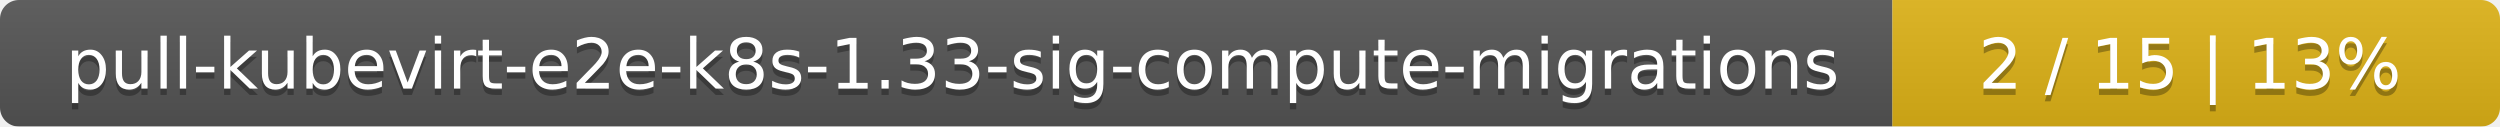
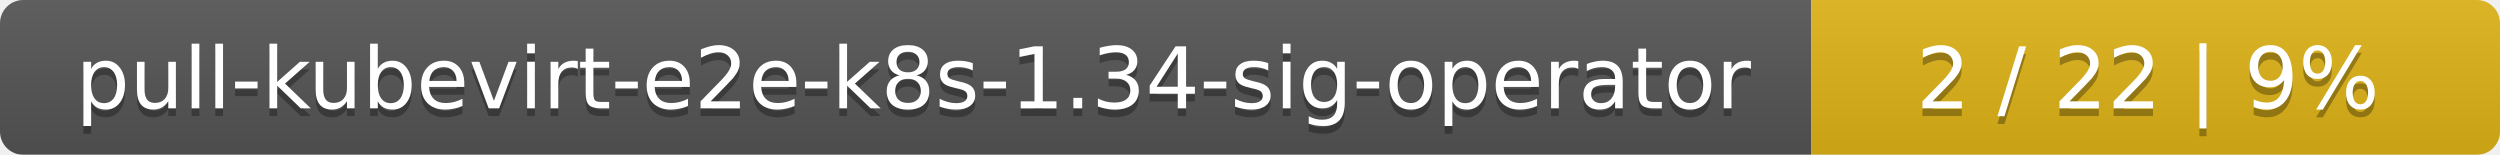
- <svg xmlns="http://www.w3.org/2000/svg" width="395" height="20">
+ <svg xmlns="http://www.w3.org/2000/svg" width="323" height="20">
  <linearGradient id="smooth" x2="0" y2="100%">
    <stop offset="0" stop-color="#bbb" stop-opacity=".1" />
    <stop offset="1" stop-opacity=".1" />
  </linearGradient>
  <mask id="round">
-     <rect width="395" height="20" rx="3" fill="#fff" />
+     <rect width="323" height="20" rx="3" fill="#fff" />
  </mask>
  <g mask="url(#round)">
-     <rect width="299" height="20" fill="#555" />
-     <rect x="299" width="96" height="20" fill="#dfb317" />
-     <rect width="395" height="20" fill="url(#smooth)" />
+     <rect width="234" height="20" fill="#555" />
+     <rect x="234" width="89" height="20" fill="#dfb317" />
+     <rect width="323" height="20" fill="url(#smooth)" />
  </g>
  <g fill="#fff" text-anchor="middle" font-family="DejaVu Sans,Verdana,Geneva,sans-serif" font-size="11">
-     <text x="150.5" y="15" fill="#010101" fill-opacity=".3">pull-kubevirt-e2e-k8s-1.33-sig-compute-migrations</text>
-     <text x="150.5" y="14">pull-kubevirt-e2e-k8s-1.33-sig-compute-migrations</text>
-     <text x="346" y="15" fill="#010101" fill-opacity=".3">2 / 15    |    13%</text>
-     <text x="346" y="14">2 / 15    |    13%</text>
+     <text x="118" y="15" fill="#010101" fill-opacity=".3">pull-kubevirt-e2e-k8s-1.34-sig-operator</text>
+     <text x="118" y="14">pull-kubevirt-e2e-k8s-1.34-sig-operator</text>
+     <text x="277.5" y="15" fill="#010101" fill-opacity=".3">2 / 22    |    9%</text>
+     <text x="277.5" y="14">2 / 22    |    9%</text>
  </g>
</svg>
